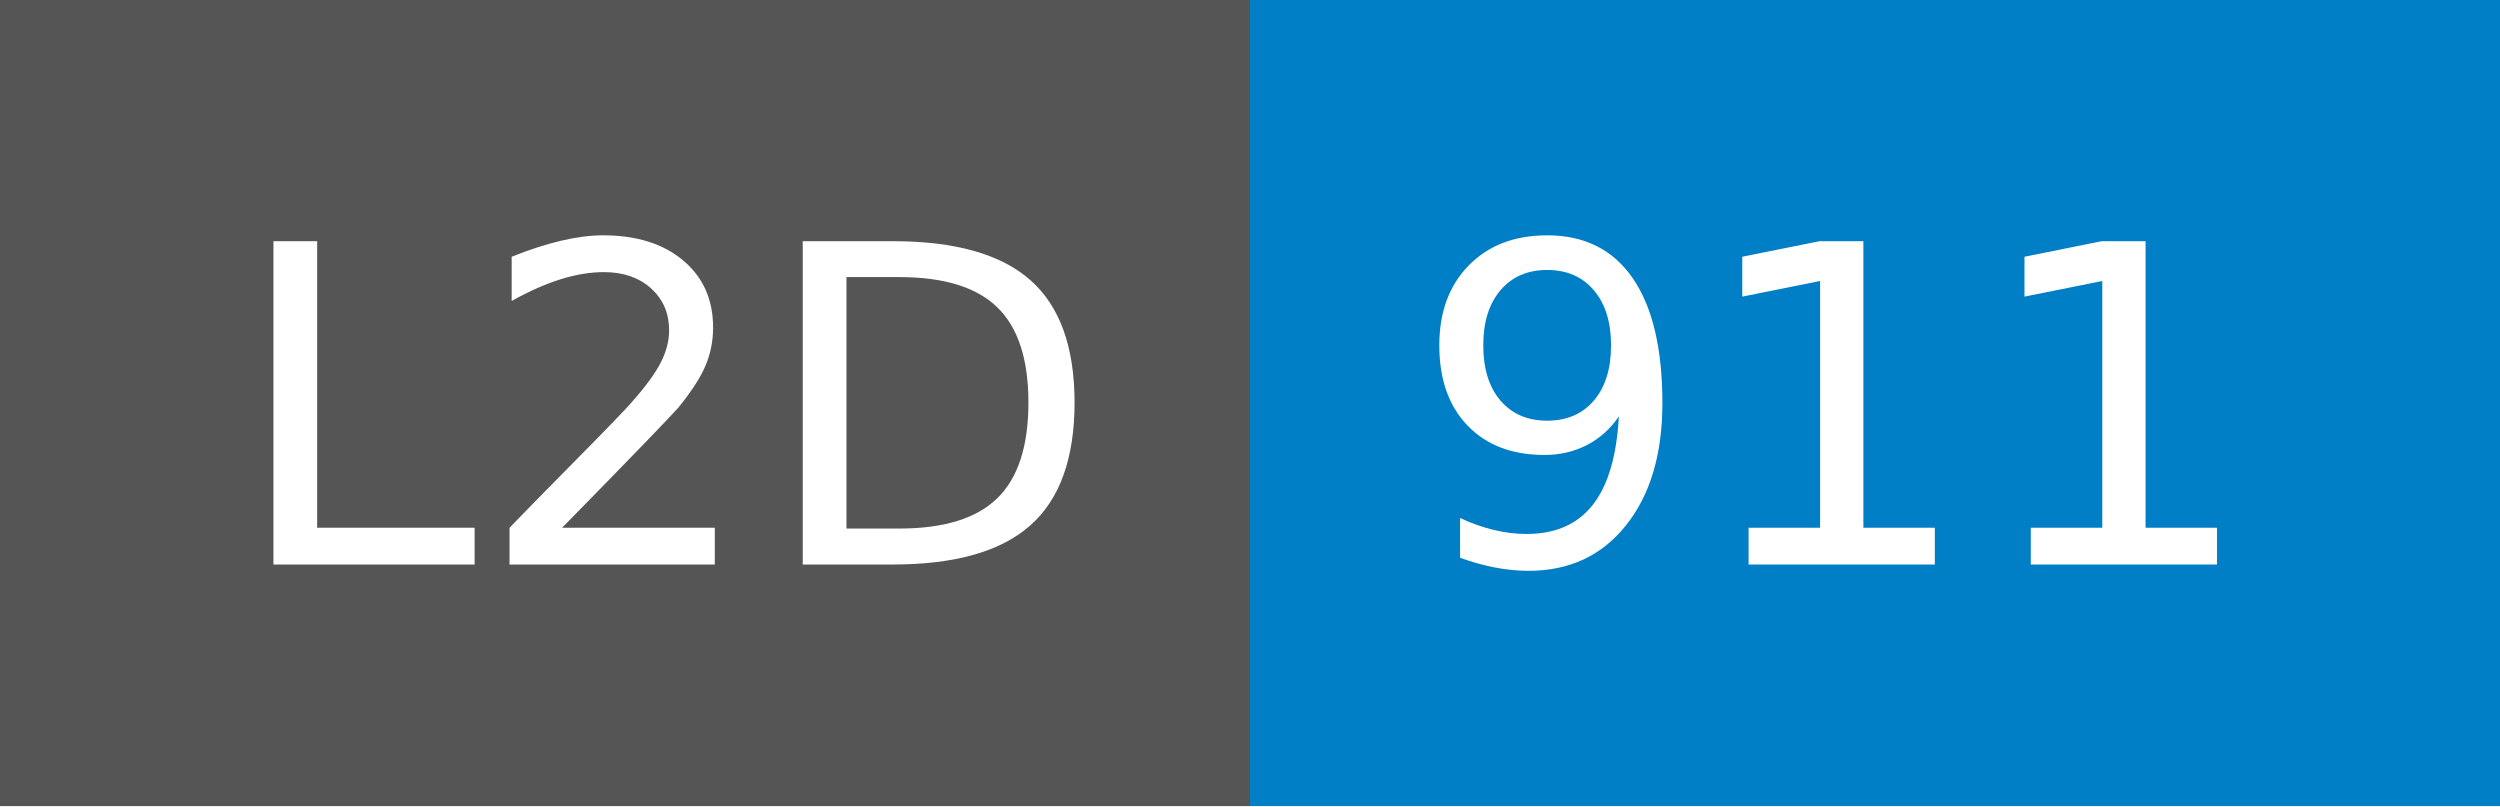
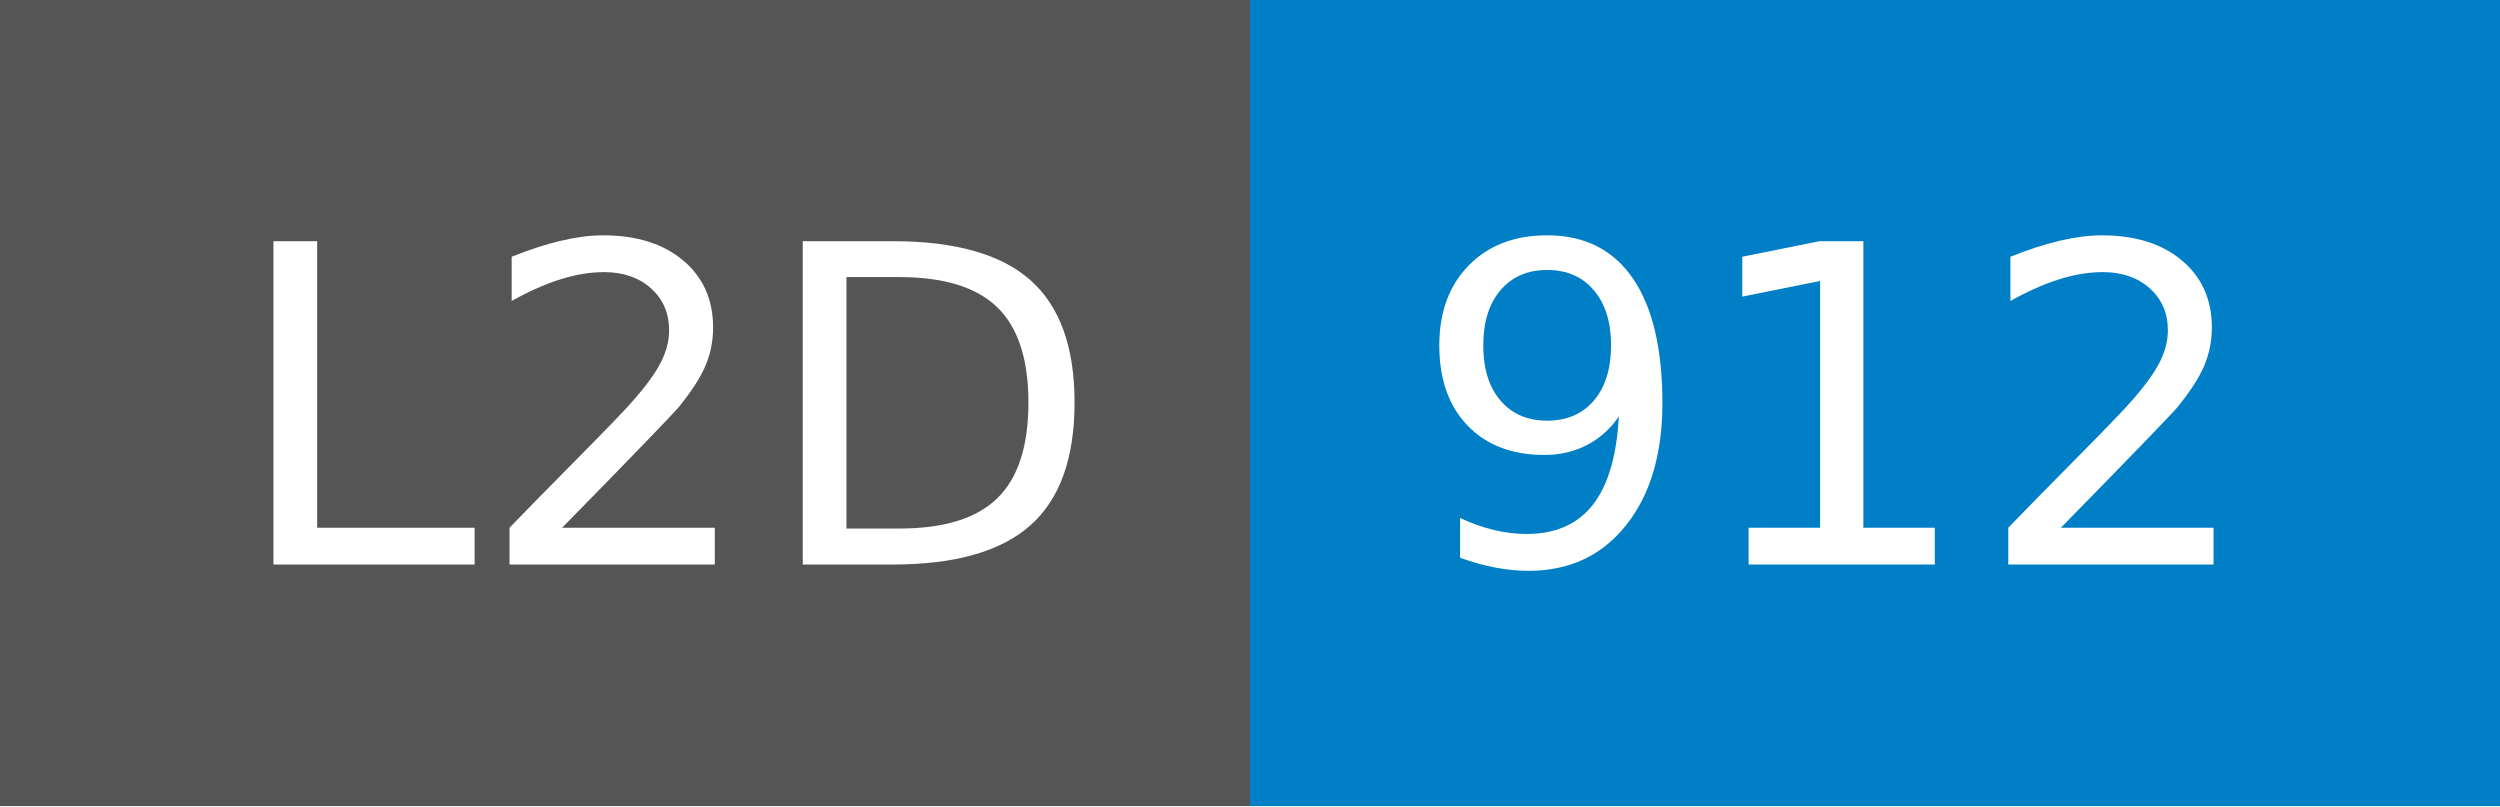
- <svg xmlns="http://www.w3.org/2000/svg" width="62" height="20" role="img" aria-label="L2D: 911">
+ <svg xmlns="http://www.w3.org/2000/svg" width="62" height="20" role="img" aria-label="L2D: 912">
  <g shape-rendering="crispEdges">
    <rect width="31" height="20" fill="#555" />
    <rect x="31" width="31" height="20" fill="#007ec6" />
  </g>
  <g fill="#fff" text-anchor="middle" font-family="Verdana,Geneva,DejaVu Sans,sans-serif" text-rendering="geometricPrecision" font-size="110">
    <text x="165" y="140" transform="scale(.1)" fill="#fff" textLength="210">L2D</text>
-     <text x="455" y="140" transform="scale(.1)" fill="#fff" textLength="210">911</text>
+     <text x="455" y="140" transform="scale(.1)" fill="#fff" textLength="210">912</text>
  </g>
</svg>
